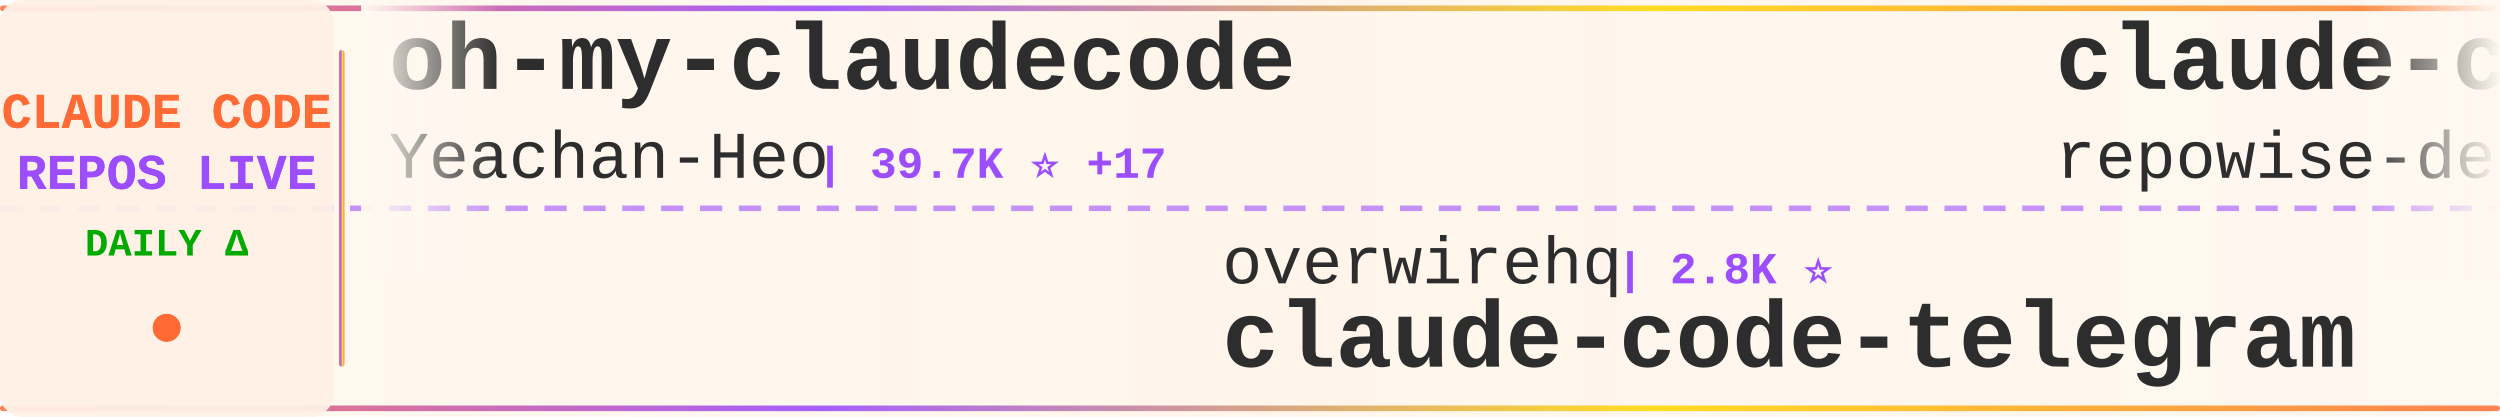
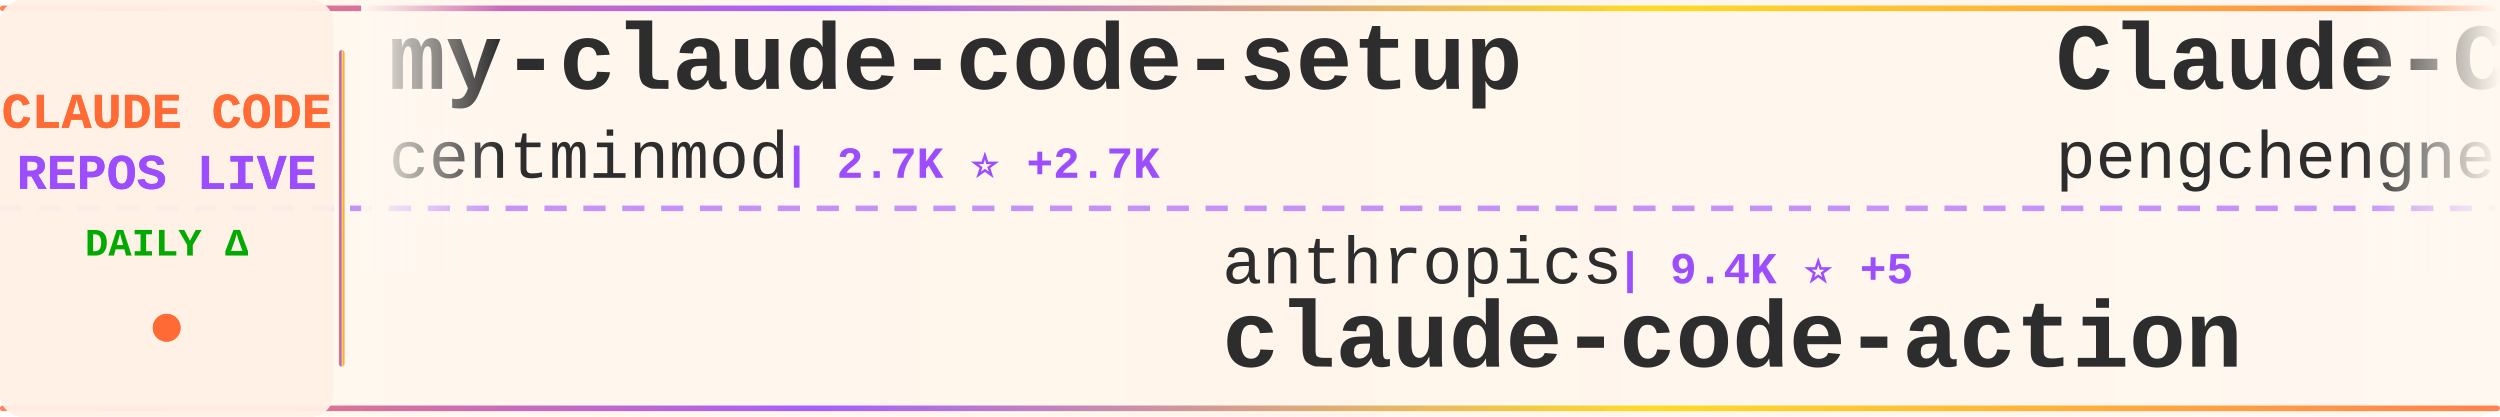
<svg xmlns="http://www.w3.org/2000/svg" width="900" height="150">
  <defs>
    <linearGradient id="tickerBg" x1="0%" y1="0%" x2="100%" y2="0%">
      <stop offset="0%" style="stop-color:#fff8f0;stop-opacity:0.98" />
      <stop offset="50%" style="stop-color:#fff5eb;stop-opacity:1" />
      <stop offset="100%" style="stop-color:#fff8f0;stop-opacity:0.98" />
    </linearGradient>
    <linearGradient id="borderGrad" x1="0%" y1="0%" x2="100%" y2="0%">
      <stop offset="0%" style="stop-color:#FF6B35;stop-opacity:0.85">
        <animate attributeName="stop-opacity" values="0.85;1;0.85" dur="2s" repeatCount="indefinite" />
      </stop>
      <stop offset="33%" style="stop-color:#9C4EFF;stop-opacity:0.9">
        <animate attributeName="stop-opacity" values="0.9;1;0.9" dur="2.2s" repeatCount="indefinite" />
      </stop>
      <stop offset="66%" style="stop-color:#FFD700;stop-opacity:0.85">
        <animate attributeName="stop-opacity" values="0.85;1;0.85" dur="1.8s" repeatCount="indefinite" />
      </stop>
      <stop offset="100%" style="stop-color:#FF6B35;stop-opacity:0.85">
        <animate attributeName="stop-opacity" values="0.85;1;0.85" dur="2s" repeatCount="indefinite" />
      </stop>
    </linearGradient>
    <filter id="textGlow">
      <feGaussianBlur stdDeviation="0.15" result="coloredBlur" />
      <feMerge>
        <feMergeNode in="coloredBlur" />
        <feMergeNode in="SourceGraphic" />
      </feMerge>
    </filter>
    <filter id="metricGlow">
      <feGaussianBlur stdDeviation="0.2" result="coloredBlur" />
      <feMerge>
        <feMergeNode in="coloredBlur" />
        <feMergeNode in="SourceGraphic" />
      </feMerge>
    </filter>
    <linearGradient id="leftFade" x1="0%" y1="0%" x2="100%" y2="0%">
      <stop offset="0%" style="stop-color:#fff8f0;stop-opacity:1" />
      <stop offset="100%" style="stop-color:#fff8f0;stop-opacity:0" />
    </linearGradient>
    <linearGradient id="rightFade" x1="0%" y1="0%" x2="100%" y2="0%">
      <stop offset="0%" style="stop-color:#fff8f0;stop-opacity:0" />
      <stop offset="100%" style="stop-color:#fff8f0;stop-opacity:1" />
    </linearGradient>
  </defs>
  <rect width="900" height="150" fill="url(#tickerBg)" rx="8" />
  <rect x="0" y="2" width="900" height="2" fill="url(#borderGrad)" rx="1" />
  <rect x="0" y="146" width="900" height="2" fill="url(#borderGrad)" rx="1" />
  <line x1="0" y1="75" x2="900" y2="75" stroke="#9C4EFF" stroke-width="2" stroke-dasharray="8 6" opacity="0.6" />
  <rect x="0" y="0" width="120" height="150" fill="#fff0e6" opacity="0.95" rx="8" />
  <text x="60" y="46" font-family="'Courier New', monospace" font-size="18" font-weight="bold" fill="#FF6B35" text-anchor="middle" filter="url(#textGlow)">
    CLAUDE CODE
  </text>
  <text x="60" y="68" font-family="'Courier New', monospace" font-size="18" font-weight="bold" fill="#9C4EFF" text-anchor="middle" filter="url(#textGlow)">
    REPOS LIVE
  </text>
  <text x="60" y="92" font-family="'Courier New', monospace" font-size="14" font-weight="bold" fill="#00aa00" text-anchor="middle">
    DAILY Δ
  </text>
  <circle cx="60" cy="118" r="5" fill="#FF6B35" filter="url(#metricGlow)">
    <animate attributeName="r" values="4;6;4" dur="1.5s" repeatCount="indefinite" />
    <animate attributeName="opacity" values="0.6;1;0.6" dur="1.5s" repeatCount="indefinite" />
  </circle>
  <rect x="122" y="18" width="2" height="114" fill="url(#borderGrad)" rx="1" />
  <clipPath id="tickerClip">
    <rect x="130" y="0" width="770" height="150" />
  </clipPath>
  <g clip-path="url(#tickerClip)">
    <g id="tickerItems">
      <animateTransform attributeName="transform" attributeType="XML" type="translate" from="0 0" to="-3000 0" dur="54s" repeatCount="indefinite" />
      <g transform="translate(0, 0)">
-         <text x="140" y="32" font-family="'Courier New', monospace" font-size="34" font-weight="bold" fill="#2d2d2d">oh-my-claudecode</text>
-         <text x="140" y="64" font-family="'Courier New', monospace" font-size="24" font-weight="normal" fill="#2d2d2d" opacity="1.0">Yeachan-Heo</text>
-         <text x="294" y="64" font-family="'Courier New', monospace" font-size="16" font-weight="bold" fill="#9C4EFF"> | 39.7K ⭐ +17</text>
+         <text x="140" y="32" font-family="'Courier New', monospace" font-size="34" font-weight="bold" fill="#2d2d2d">my-claude-code-setup</text>
+         <text x="140" y="64" font-family="'Courier New', monospace" font-size="24" font-weight="normal" fill="#2d2d2d" opacity="1.0">centminmod</text>
+         <text x="282" y="64" font-family="'Courier New', monospace" font-size="16" font-weight="bold" fill="#9C4EFF"> | 2.7K ⭐ +2.7K</text>
      </g>
      <g transform="translate(300, 0)">
-         <text x="140" y="102" font-family="'Courier New', monospace" font-size="24" font-weight="normal" fill="#2d2d2d" opacity="1.0">overwirehq</text>
-         <text x="282" y="102" font-family="'Courier New', monospace" font-size="16" font-weight="bold" fill="#9C4EFF"> | 2.8K ⭐</text>
-         <text x="140" y="132" font-family="'Courier New', monospace" font-size="34" font-weight="bold" fill="#2d2d2d">claude-code-telegram</text>
+         <text x="140" y="102" font-family="'Courier New', monospace" font-size="24" font-weight="normal" fill="#2d2d2d" opacity="1.0">anthropics</text>
+         <text x="282" y="102" font-family="'Courier New', monospace" font-size="16" font-weight="bold" fill="#9C4EFF"> | 9.4K ⭐ +5</text>
+         <text x="140" y="132" font-family="'Courier New', monospace" font-size="34" font-weight="bold" fill="#2d2d2d">claude-code-action</text>
      </g>
      <g transform="translate(600, 0)">
-         <text x="140" y="32" font-family="'Courier New', monospace" font-size="34" font-weight="bold" fill="#2d2d2d">claude-code-prompts</text>
-         <text x="140" y="64" font-family="'Courier New', monospace" font-size="24" font-weight="normal" fill="#2d2d2d" opacity="1.0">repowise-dev</text>
-         <text x="306" y="64" font-family="'Courier New', monospace" font-size="16" font-weight="bold" fill="#9C4EFF"> | 1.2K ⭐</text>
+         <text x="140" y="32" font-family="'Courier New', monospace" font-size="34" font-weight="bold" fill="#2d2d2d">Claude-Code</text>
+         <text x="140" y="64" font-family="'Courier New', monospace" font-size="24" font-weight="normal" fill="#2d2d2d" opacity="1.0">pengchengneo</text>
+         <text x="306" y="64" font-family="'Courier New', monospace" font-size="16" font-weight="bold" fill="#9C4EFF"> | 1.8K ⭐ +1</text>
      </g>
      <g transform="translate(900, 0)">
-         <text x="140" y="102" font-family="'Courier New', monospace" font-size="24" font-weight="normal" fill="#2d2d2d" opacity="1.0">Tinkeringg-Lab</text>
-         <text x="330" y="102" font-family="'Courier New', monospace" font-size="16" font-weight="bold" fill="#9C4EFF"> | 215 ⭐</text>
+         <text x="140" y="102" font-family="'Courier New', monospace" font-size="24" font-weight="normal" fill="#2d2d2d" opacity="1.0">anthropics</text>
+         <text x="282" y="102" font-family="'Courier New', monospace" font-size="16" font-weight="bold" fill="#9C4EFF"> | 149.7K ⭐ -132</text>
        <text x="140" y="132" font-family="'Courier New', monospace" font-size="34" font-weight="bold" fill="#2d2d2d">claude-code</text>
      </g>
      <g transform="translate(1200, 0)">
-         <text x="140" y="32" font-family="'Courier New', monospace" font-size="34" font-weight="bold" fill="#2d2d2d">claude-code-source</text>
-         <text x="140" y="64" font-family="'Courier New', monospace" font-size="24" font-weight="normal" fill="#2d2d2d" opacity="1.0">JrCx7scC</text>
-         <text x="258" y="64" font-family="'Courier New', monospace" font-size="16" font-weight="bold" fill="#9C4EFF"> | 375 ⭐</text>
+         <text x="140" y="32" font-family="'Courier New', monospace" font-size="34" font-weight="bold" fill="#2d2d2d">claude-code</text>
+         <text x="140" y="64" font-family="'Courier New', monospace" font-size="24" font-weight="normal" fill="#2d2d2d" opacity="1.0">beilingcc</text>
+         <text x="270" y="64" font-family="'Courier New', monospace" font-size="16" font-weight="bold" fill="#9C4EFF"> | 97 ⭐</text>
      </g>
      <g transform="translate(1500, 0)">
+         <text x="140" y="102" font-family="'Courier New', monospace" font-size="24" font-weight="normal" fill="#2d2d2d" opacity="1.0">darcyegb</text>
+         <text x="258" y="102" font-family="'Courier New', monospace" font-size="16" font-weight="bold" fill="#9C4EFF"> | 772 ⭐</text>
+         <text x="140" y="132" font-family="'Courier New', monospace" font-size="34" font-weight="bold" fill="#2d2d2d">ClaudeCodeAgents</text>
+       </g>
+       <g transform="translate(1800, 0)">
+         <text x="140" y="32" font-family="'Courier New', monospace" font-size="34" font-weight="bold" fill="#2d2d2d">claude-code-proxy</text>
+         <text x="140" y="64" font-family="'Courier New', monospace" font-size="24" font-weight="normal" fill="#2d2d2d" opacity="1.0">fuergaosi233</text>
+         <text x="306" y="64" font-family="'Courier New', monospace" font-size="16" font-weight="bold" fill="#9C4EFF"> | 2.8K ⭐ +2</text>
+       </g>
+       <g transform="translate(2100, 0)">
        <text x="140" y="102" font-family="'Courier New', monospace" font-size="24" font-weight="normal" fill="#2d2d2d" opacity="1.0">Onewon</text>
        <text x="234" y="102" font-family="'Courier New', monospace" font-size="16" font-weight="bold" fill="#9C4EFF"> | 182 ⭐</text>
        <text x="140" y="132" font-family="'Courier New', monospace" font-size="34" font-weight="bold" fill="#2d2d2d">claude-code</text>
      </g>
-       <g transform="translate(1800, 0)">
-         <text x="140" y="32" font-family="'Courier New', monospace" font-size="34" font-weight="bold" fill="#2d2d2d">claude-code</text>
-         <text x="140" y="64" font-family="'Courier New', monospace" font-size="24" font-weight="normal" fill="#2d2d2d" opacity="1.0">isboyjc</text>
-         <text x="246" y="64" font-family="'Courier New', monospace" font-size="16" font-weight="bold" fill="#9C4EFF"> | 161 ⭐</text>
-       </g>
-       <g transform="translate(2100, 0)">
-         <text x="140" y="102" font-family="'Courier New', monospace" font-size="24" font-weight="normal" fill="#2d2d2d" opacity="1.0">shanraisshan</text>
-         <text x="306" y="102" font-family="'Courier New', monospace" font-size="16" font-weight="bold" fill="#9C4EFF"> | 67.3K ⭐ +20</text>
-         <text x="140" y="132" font-family="'Courier New', monospace" font-size="34" font-weight="bold" fill="#2d2d2d">claude-code-best-practic...</text>
-       </g>
      <g transform="translate(2400, 0)">
-         <text x="140" y="32" font-family="'Courier New', monospace" font-size="34" font-weight="bold" fill="#2d2d2d">claude-code-templates</text>
-         <text x="140" y="64" font-family="'Courier New', monospace" font-size="24" font-weight="normal" fill="#2d2d2d" opacity="1.0">davila7</text>
-         <text x="246" y="64" font-family="'Courier New', monospace" font-size="16" font-weight="bold" fill="#9C4EFF"> | 32.5K ⭐ +13</text>
+         <text x="140" y="32" font-family="'Courier New', monospace" font-size="34" font-weight="bold" fill="#2d2d2d">arcads-claude-code</text>
+         <text x="140" y="64" font-family="'Courier New', monospace" font-size="24" font-weight="normal" fill="#2d2d2d" opacity="1.0">krusemediallc</text>
+         <text x="318" y="64" font-family="'Courier New', monospace" font-size="16" font-weight="bold" fill="#9C4EFF"> | 1.6K ⭐ +5</text>
      </g>
      <g transform="translate(2700, 0)">
-         <text x="140" y="102" font-family="'Courier New', monospace" font-size="24" font-weight="normal" fill="#2d2d2d" opacity="1.0">guanshan</text>
-         <text x="258" y="102" font-family="'Courier New', monospace" font-size="16" font-weight="bold" fill="#9C4EFF"> | 60 ⭐</text>
-         <text x="140" y="132" font-family="'Courier New', monospace" font-size="34" font-weight="bold" fill="#2d2d2d">ClaudeCode</text>
+         <text x="140" y="102" font-family="'Courier New', monospace" font-size="24" font-weight="normal" fill="#2d2d2d" opacity="1.0">pedrohcgs</text>
+         <text x="270" y="102" font-family="'Courier New', monospace" font-size="16" font-weight="bold" fill="#9C4EFF"> | 1.6K ⭐ +1</text>
+         <text x="140" y="132" font-family="'Courier New', monospace" font-size="34" font-weight="bold" fill="#2d2d2d">claude-code-my-workflow</text>
      </g>
      <g transform="translate(3000, 0)">
-         <text x="140" y="32" font-family="'Courier New', monospace" font-size="34" font-weight="bold" fill="#2d2d2d">oh-my-claudecode</text>
-         <text x="140" y="64" font-family="'Courier New', monospace" font-size="24" font-weight="normal" fill="#2d2d2d" opacity="1.0">Yeachan-Heo</text>
-         <text x="294" y="64" font-family="'Courier New', monospace" font-size="16" font-weight="bold" fill="#9C4EFF"> | 39.7K ⭐ +17</text>
+         <text x="140" y="32" font-family="'Courier New', monospace" font-size="34" font-weight="bold" fill="#2d2d2d">my-claude-code-setup</text>
+         <text x="140" y="64" font-family="'Courier New', monospace" font-size="24" font-weight="normal" fill="#2d2d2d" opacity="1.0">centminmod</text>
+         <text x="282" y="64" font-family="'Courier New', monospace" font-size="16" font-weight="bold" fill="#9C4EFF"> | 2.7K ⭐ +2.7K</text>
      </g>
      <g transform="translate(3300, 0)">
-         <text x="140" y="102" font-family="'Courier New', monospace" font-size="24" font-weight="normal" fill="#2d2d2d" opacity="1.0">overwirehq</text>
-         <text x="282" y="102" font-family="'Courier New', monospace" font-size="16" font-weight="bold" fill="#9C4EFF"> | 2.8K ⭐</text>
-         <text x="140" y="132" font-family="'Courier New', monospace" font-size="34" font-weight="bold" fill="#2d2d2d">claude-code-telegram</text>
+         <text x="140" y="102" font-family="'Courier New', monospace" font-size="24" font-weight="normal" fill="#2d2d2d" opacity="1.0">anthropics</text>
+         <text x="282" y="102" font-family="'Courier New', monospace" font-size="16" font-weight="bold" fill="#9C4EFF"> | 9.4K ⭐ +5</text>
+         <text x="140" y="132" font-family="'Courier New', monospace" font-size="34" font-weight="bold" fill="#2d2d2d">claude-code-action</text>
      </g>
      <g transform="translate(3600, 0)">
-         <text x="140" y="32" font-family="'Courier New', monospace" font-size="34" font-weight="bold" fill="#2d2d2d">claude-code-prompts</text>
-         <text x="140" y="64" font-family="'Courier New', monospace" font-size="24" font-weight="normal" fill="#2d2d2d" opacity="1.0">repowise-dev</text>
-         <text x="306" y="64" font-family="'Courier New', monospace" font-size="16" font-weight="bold" fill="#9C4EFF"> | 1.2K ⭐</text>
+         <text x="140" y="32" font-family="'Courier New', monospace" font-size="34" font-weight="bold" fill="#2d2d2d">Claude-Code</text>
+         <text x="140" y="64" font-family="'Courier New', monospace" font-size="24" font-weight="normal" fill="#2d2d2d" opacity="1.0">pengchengneo</text>
+         <text x="306" y="64" font-family="'Courier New', monospace" font-size="16" font-weight="bold" fill="#9C4EFF"> | 1.8K ⭐ +1</text>
      </g>
      <g transform="translate(3900, 0)">
-         <text x="140" y="102" font-family="'Courier New', monospace" font-size="24" font-weight="normal" fill="#2d2d2d" opacity="1.0">Tinkeringg-Lab</text>
-         <text x="330" y="102" font-family="'Courier New', monospace" font-size="16" font-weight="bold" fill="#9C4EFF"> | 215 ⭐</text>
+         <text x="140" y="102" font-family="'Courier New', monospace" font-size="24" font-weight="normal" fill="#2d2d2d" opacity="1.0">anthropics</text>
+         <text x="282" y="102" font-family="'Courier New', monospace" font-size="16" font-weight="bold" fill="#9C4EFF"> | 149.7K ⭐ -132</text>
        <text x="140" y="132" font-family="'Courier New', monospace" font-size="34" font-weight="bold" fill="#2d2d2d">claude-code</text>
      </g>
    </g>
  </g>
  <rect x="130" y="0" width="50" height="100" fill="url(#leftFade)" />
  <rect x="850" y="0" width="50" height="100" fill="url(#rightFade)" />
</svg>
